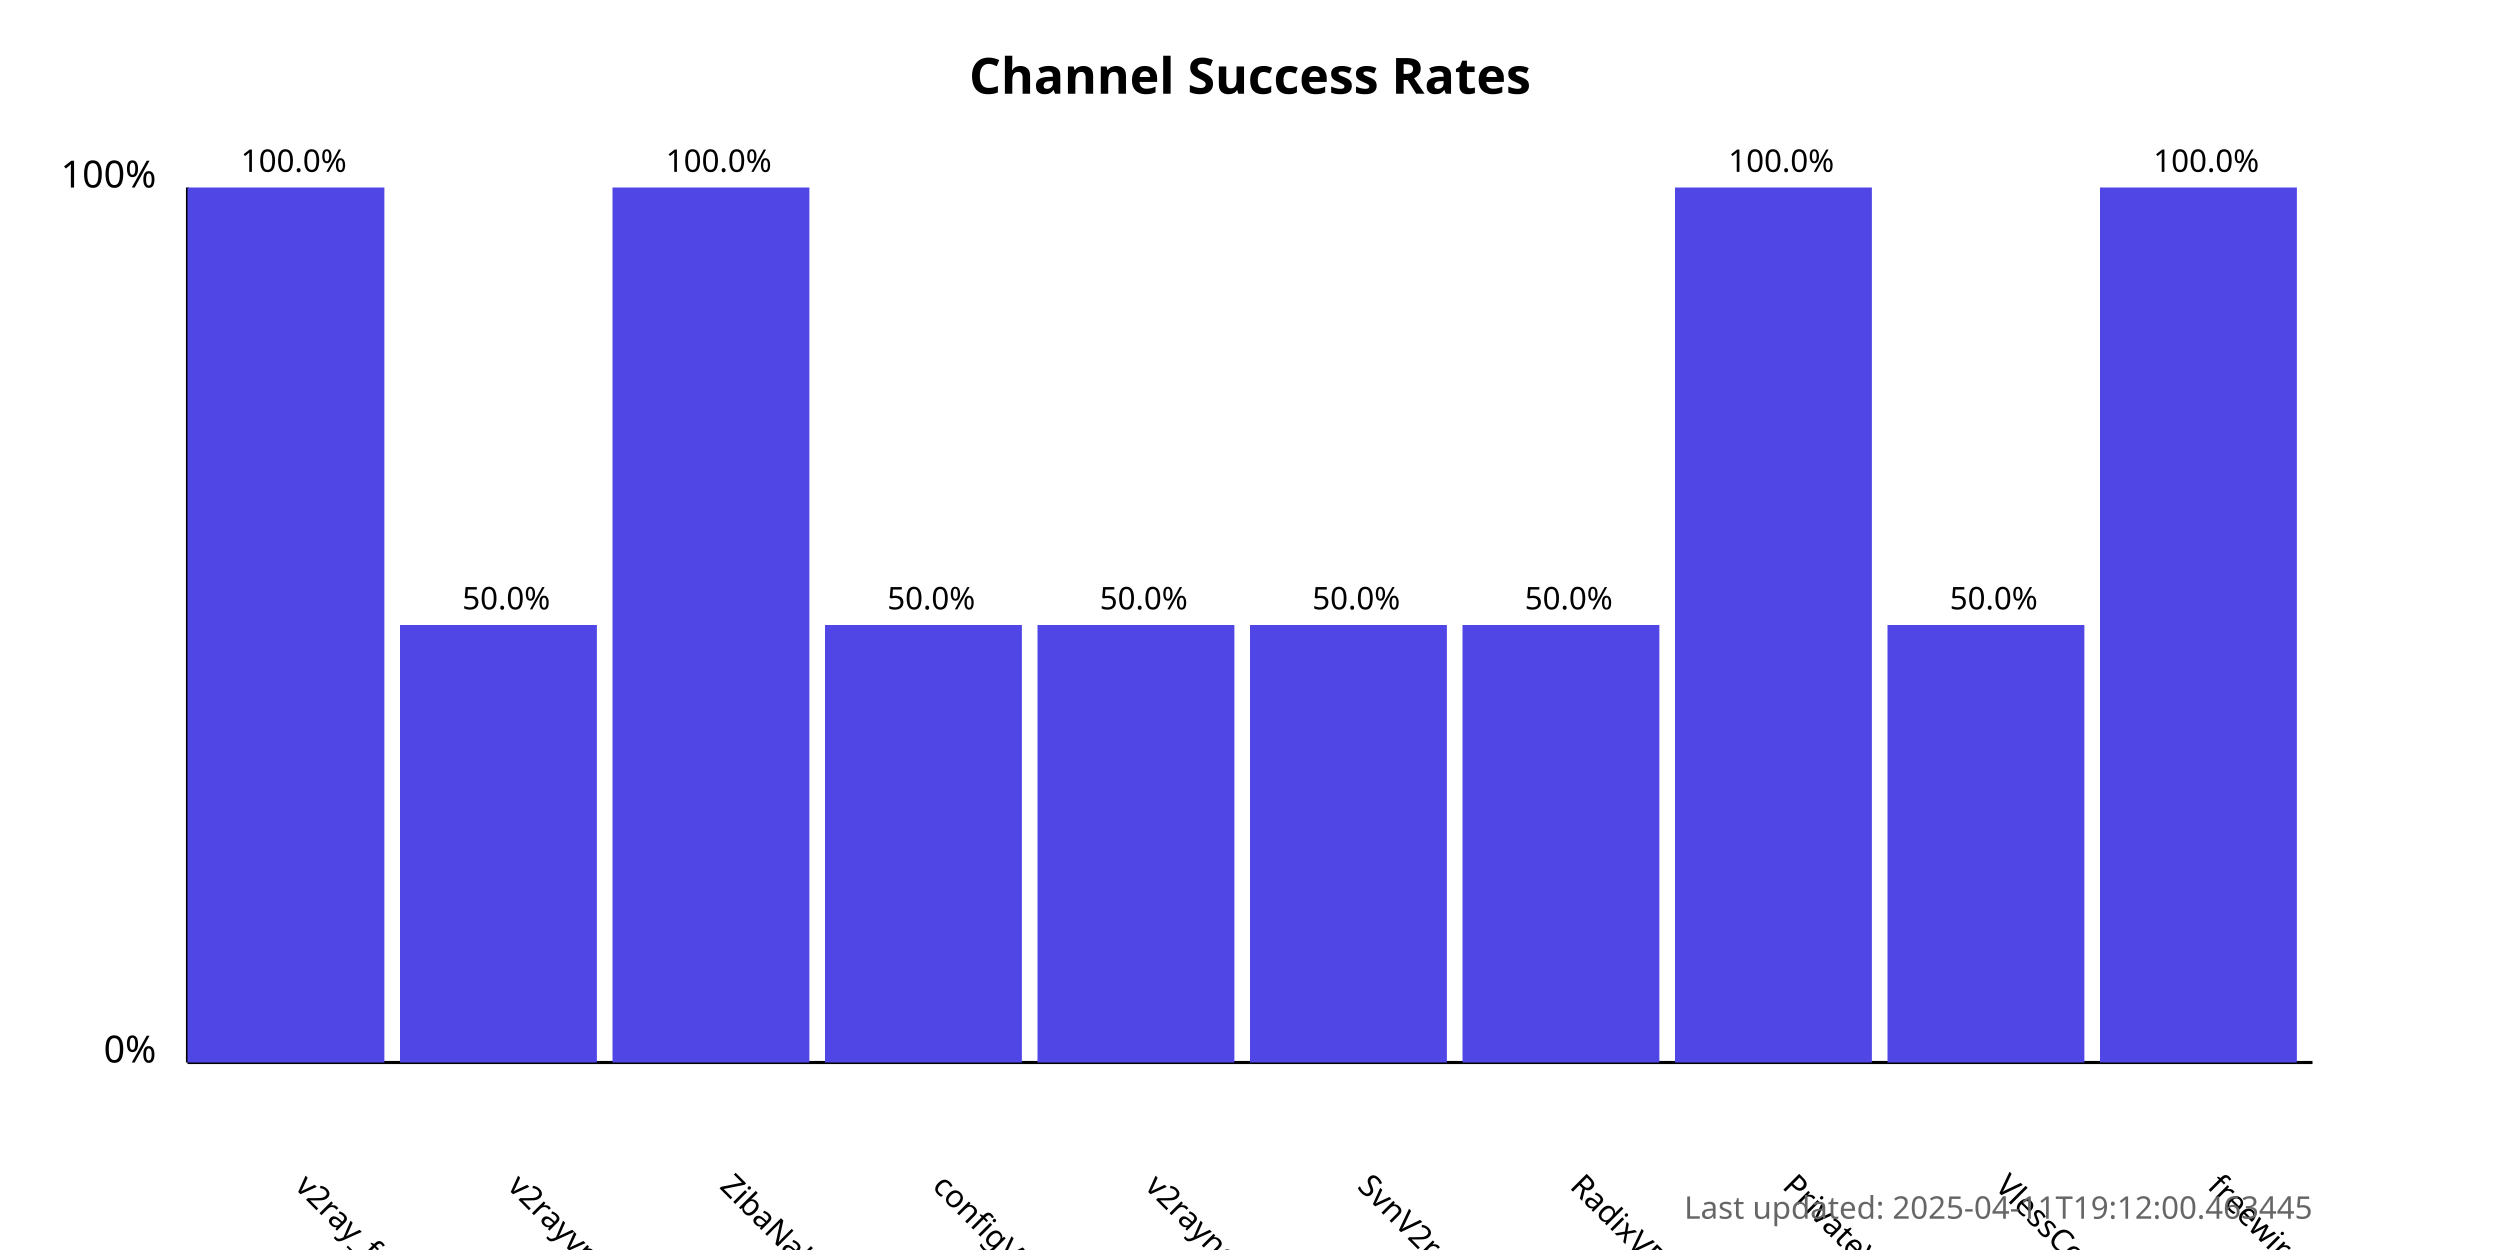
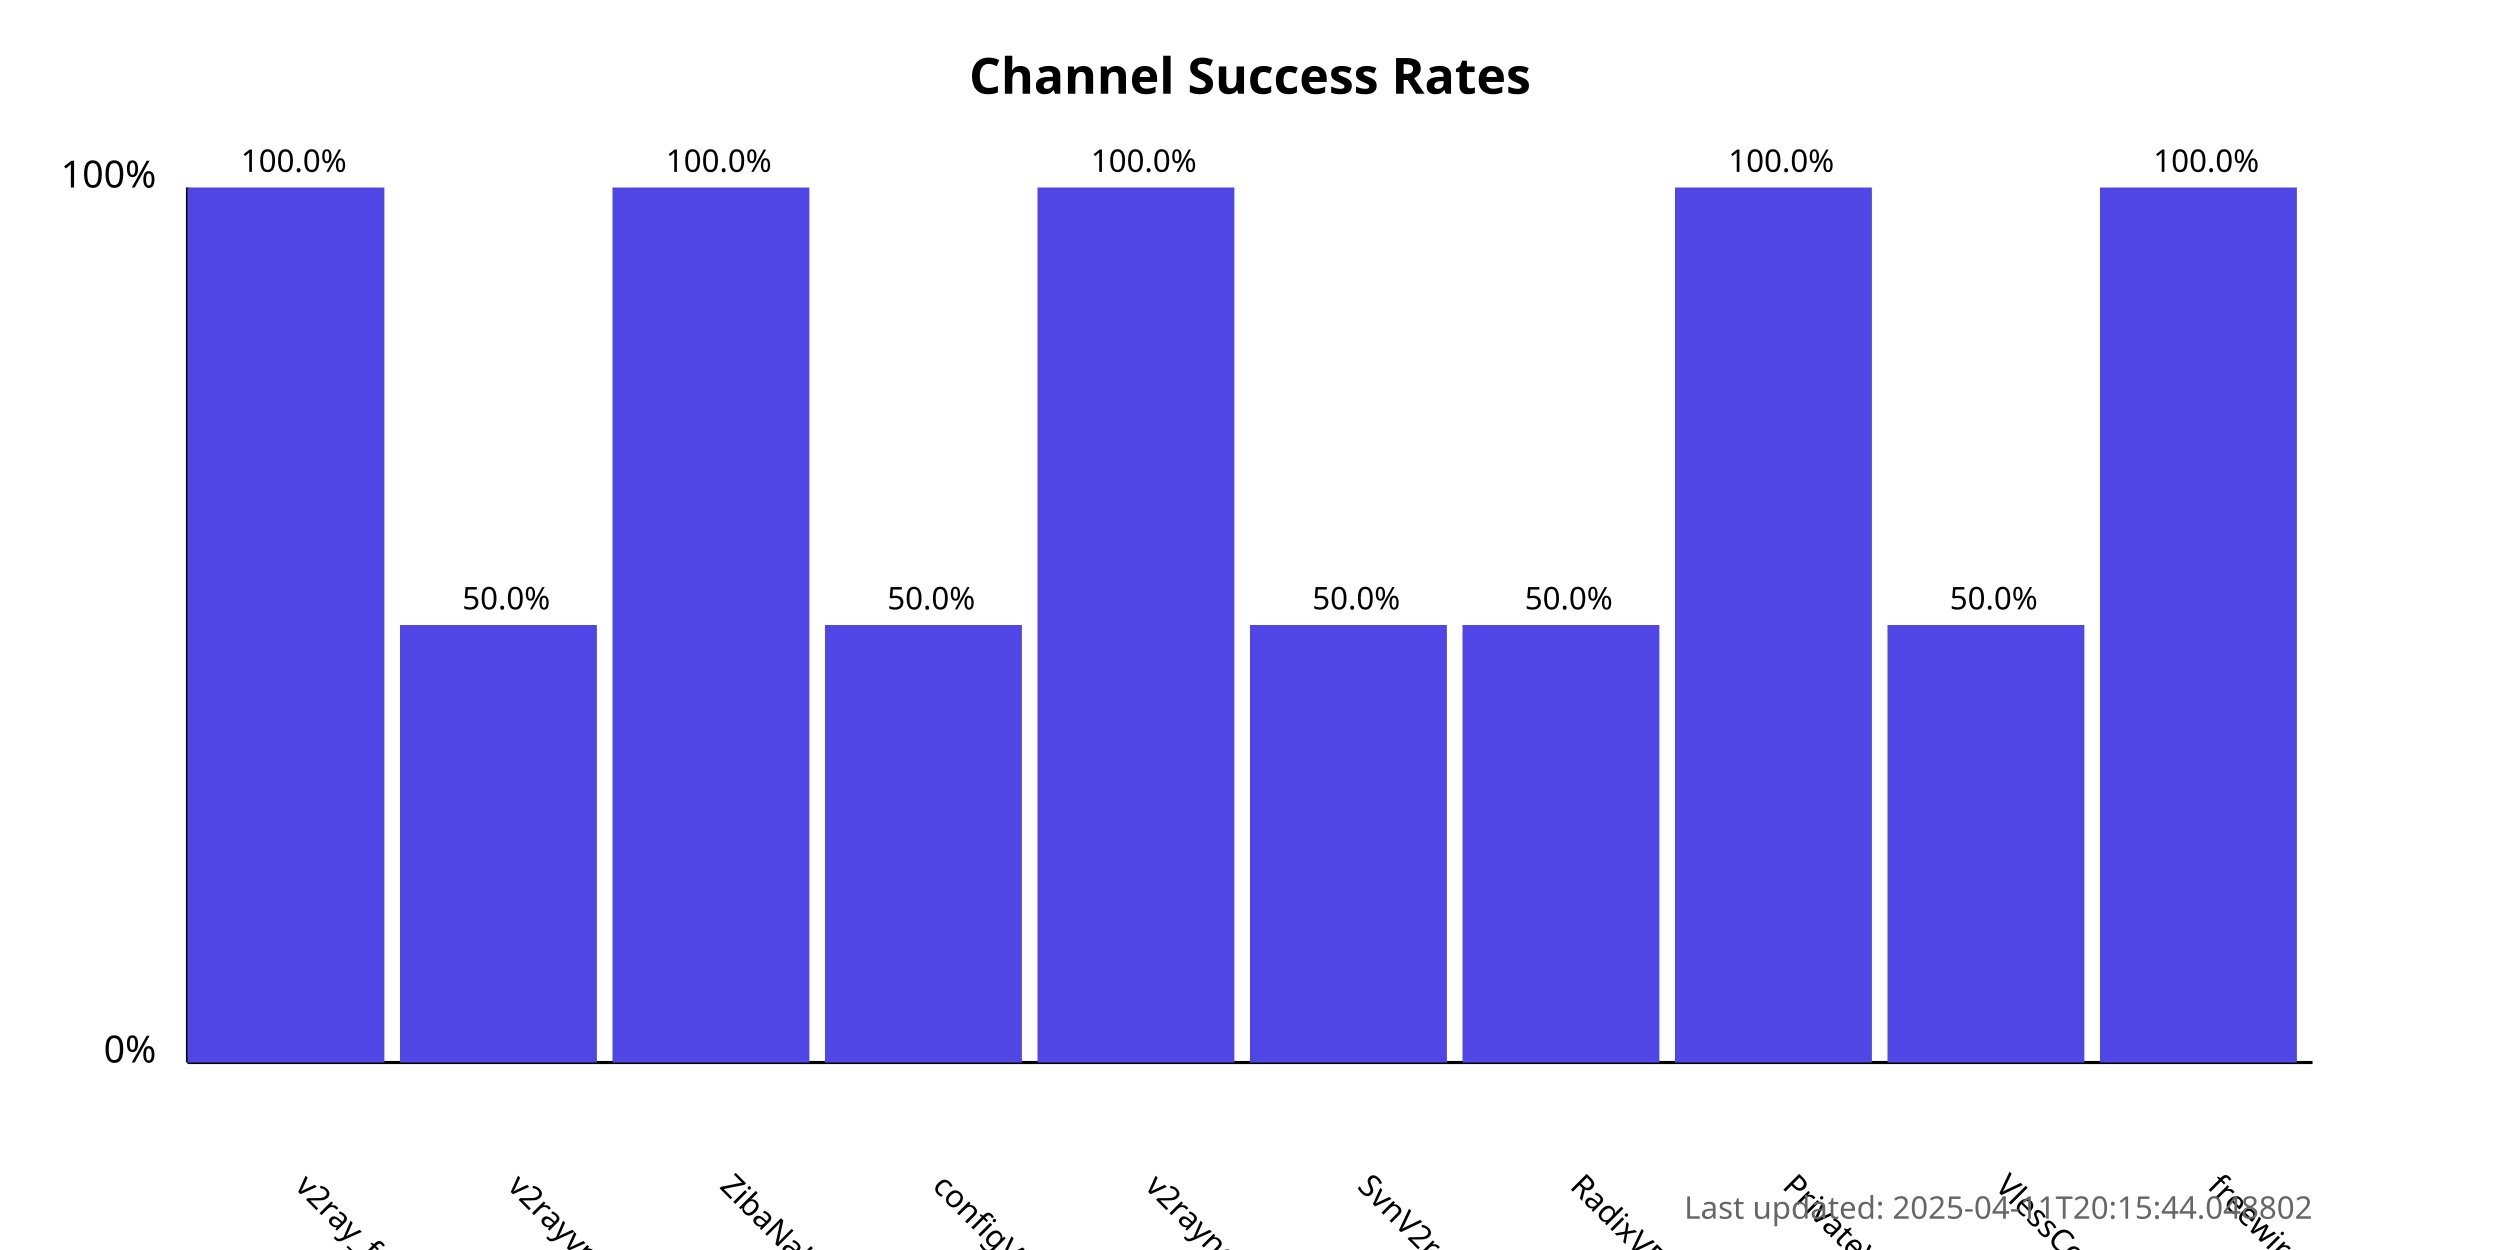
<svg xmlns="http://www.w3.org/2000/svg" width="800" height="400">
  <style>
            .chart-title { font: bold 16px sans-serif; }
            .axis-label { font: 12px sans-serif; }
            .tick-label { font: 10px sans-serif; }
            .bar { fill: #4f46e5; }
            .bar:hover { fill: #6366f1; }
            .timestamp { font: 10px sans-serif; fill: #666; }
        </style>
  <text x="400.0" y="30" text-anchor="middle" class="chart-title">
            Channel Success Rates
        </text>
  <line x1="60" y1="340" x2="60" y2="60" stroke="black" stroke-width="1" />
  <line x1="60" y1="340" x2="740" y2="340" stroke="black" stroke-width="1" />
  <text x="50" y="340" text-anchor="end" class="axis-label">0%</text>
  <text x="50" y="60" text-anchor="end" class="axis-label">100%</text>
  <g>
    <rect x="60" y="60.0" width="63.0" height="280.0" class="bar" />
    <text x="94.0" y="380" transform="rotate(45, 94.0, 380)" text-anchor="start" class="tick-label">
                v2ray_free_conf
            </text>
    <text x="94.0" y="55.0" text-anchor="middle" class="tick-label">
                100.0%
            </text>
  </g>
  <g>
    <rect x="128.0" y="200.0" width="63.0" height="140.0" class="bar" />
    <text x="162.0" y="380" transform="rotate(45, 162.0, 380)" text-anchor="start" class="tick-label">
                v2rayvpno
            </text>
    <text x="162.0" y="195.0" text-anchor="middle" class="tick-label">
                50.0%
            </text>
  </g>
  <g>
    <rect x="196.0" y="60.0" width="63.0" height="280.0" class="bar" />
    <text x="230.0" y="380" transform="rotate(45, 230.0, 380)" text-anchor="start" class="tick-label">
                ZibaNabz
            </text>
    <text x="230.0" y="55.0" text-anchor="middle" class="tick-label">
                100.0%
            </text>
  </g>
  <g>
    <rect x="264.0" y="200.0" width="63.0" height="140.0" class="bar" />
    <text x="298.0" y="380" transform="rotate(45, 298.0, 380)" text-anchor="start" class="tick-label">
                configV2rayForFree
            </text>
    <text x="298.0" y="195.0" text-anchor="middle" class="tick-label">
                50.0%
            </text>
  </g>
  <g>
-     <rect x="332.0" y="200.0" width="63.0" height="140.0" class="bar" />
+     <rect x="332.0" y="60.0" width="63.0" height="280.0" class="bar" />
    <text x="366.0" y="380" transform="rotate(45, 366.0, 380)" text-anchor="start" class="tick-label">
                v2rayngvpn
            </text>
-     <text x="366.0" y="195.0" text-anchor="middle" class="tick-label">
-                 50.0%
+     <text x="366.0" y="55.0" text-anchor="middle" class="tick-label">
+                 100.0%
            </text>
  </g>
  <g>
    <rect x="400.0" y="200.0" width="63.0" height="140.0" class="bar" />
    <text x="434.0" y="380" transform="rotate(45, 434.0, 380)" text-anchor="start" class="tick-label">
                SvnV2ray
            </text>
    <text x="434.0" y="195.0" text-anchor="middle" class="tick-label">
                50.0%
            </text>
  </g>
  <g>
    <rect x="468.0" y="200.0" width="63.0" height="140.0" class="bar" />
    <text x="502.0" y="380" transform="rotate(45, 502.0, 380)" text-anchor="start" class="tick-label">
                RadixVPN
            </text>
    <text x="502.0" y="195.0" text-anchor="middle" class="tick-label">
                50.0%
            </text>
  </g>
  <g>
    <rect x="536.0" y="60.0" width="63.0" height="280.0" class="bar" />
    <text x="570.0" y="380" transform="rotate(45, 570.0, 380)" text-anchor="start" class="tick-label">
                PrivateVPNs
            </text>
    <text x="570.0" y="55.0" text-anchor="middle" class="tick-label">
                100.0%
            </text>
  </g>
  <g>
    <rect x="604.0" y="200.0" width="63.0" height="140.0" class="bar" />
    <text x="638.0" y="380" transform="rotate(45, 638.0, 380)" text-anchor="start" class="tick-label">
                VlessConfig
            </text>
    <text x="638.0" y="195.0" text-anchor="middle" class="tick-label">
                50.0%
            </text>
  </g>
  <g>
    <rect x="672.0" y="60.0" width="63.0" height="280.0" class="bar" />
    <text x="706.0" y="380" transform="rotate(45, 706.0, 380)" text-anchor="start" class="tick-label">
                freewireguard
            </text>
    <text x="706.0" y="55.0" text-anchor="middle" class="tick-label">
                100.0%
            </text>
  </g>
  <text x="740" y="390" text-anchor="end" class="timestamp">
-             Last updated: 2025-04-11T19:12:00.463445
+             Last updated: 2025-04-11T20:15:44.048802
        </text>
</svg>
